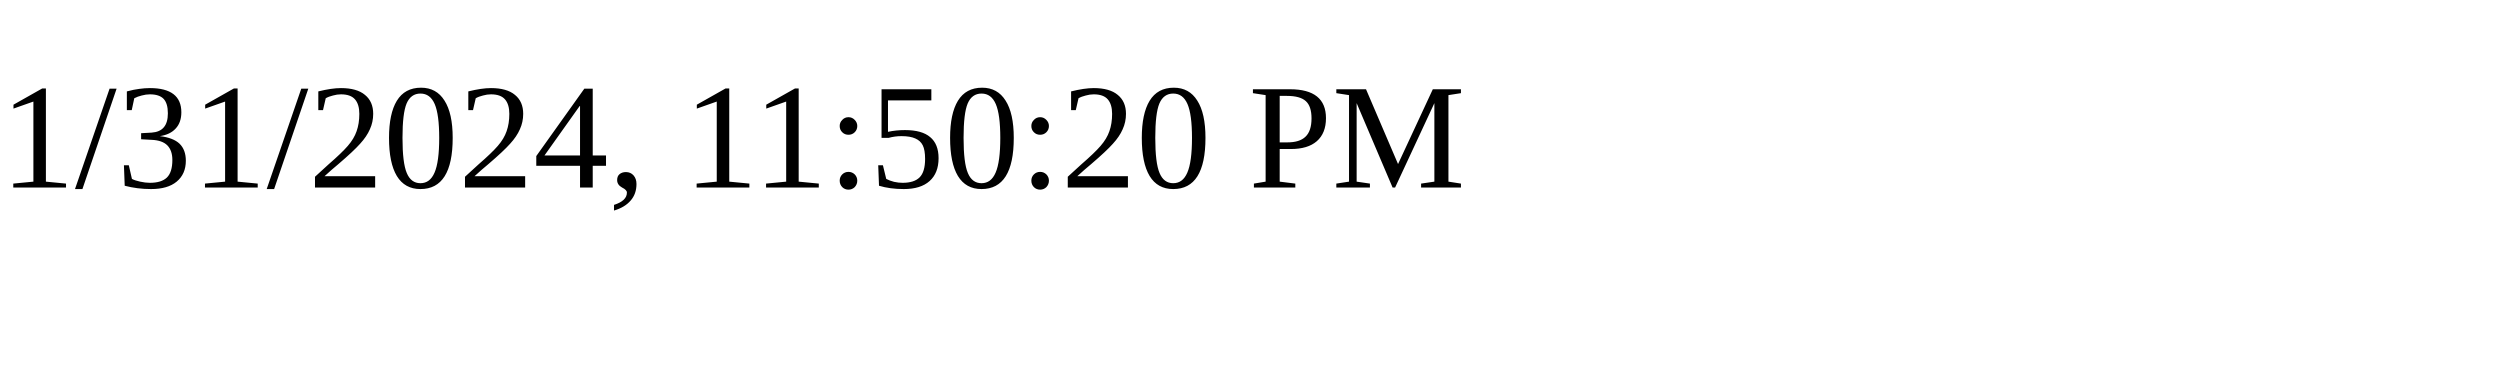
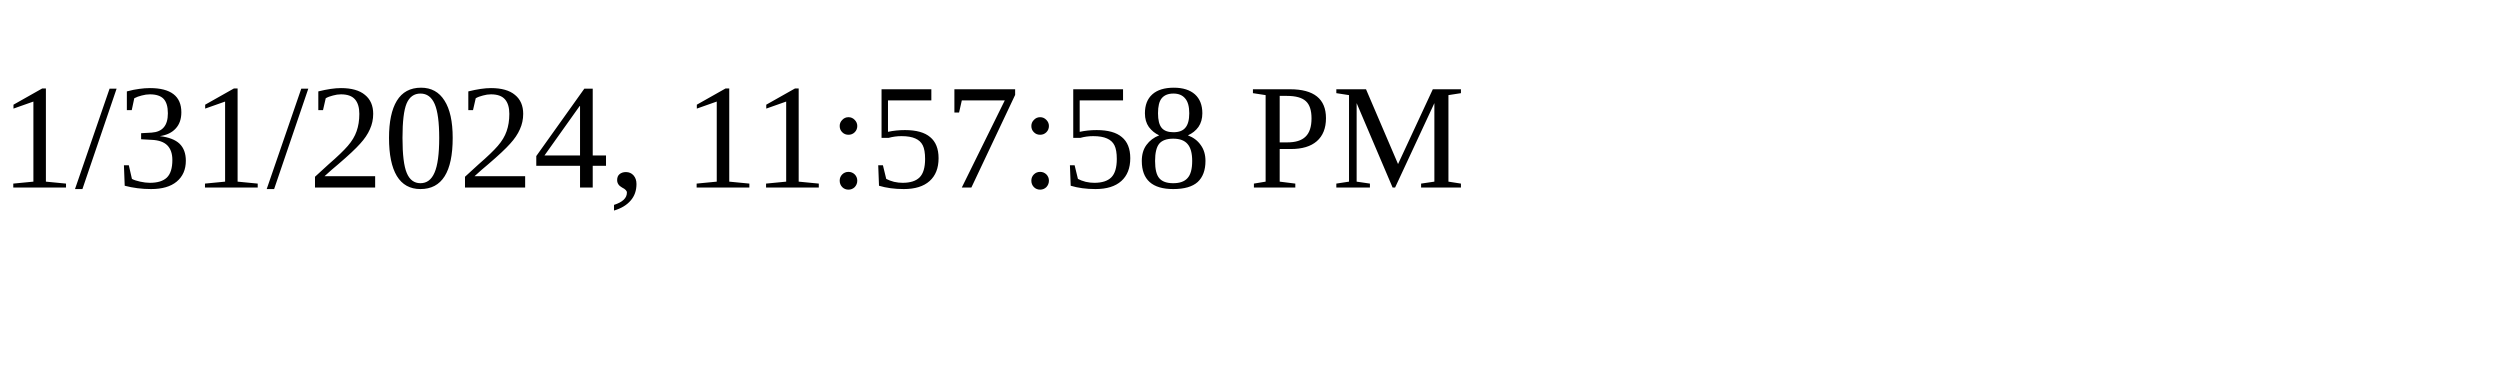
<svg xmlns="http://www.w3.org/2000/svg" height="30" width="200">
-   <text x="0" y="15">1/31/2024, 11:50:20 PM</text>
+   <text x="0" y="15">1/31/2024, 11:57:58 PM</text>
</svg>
